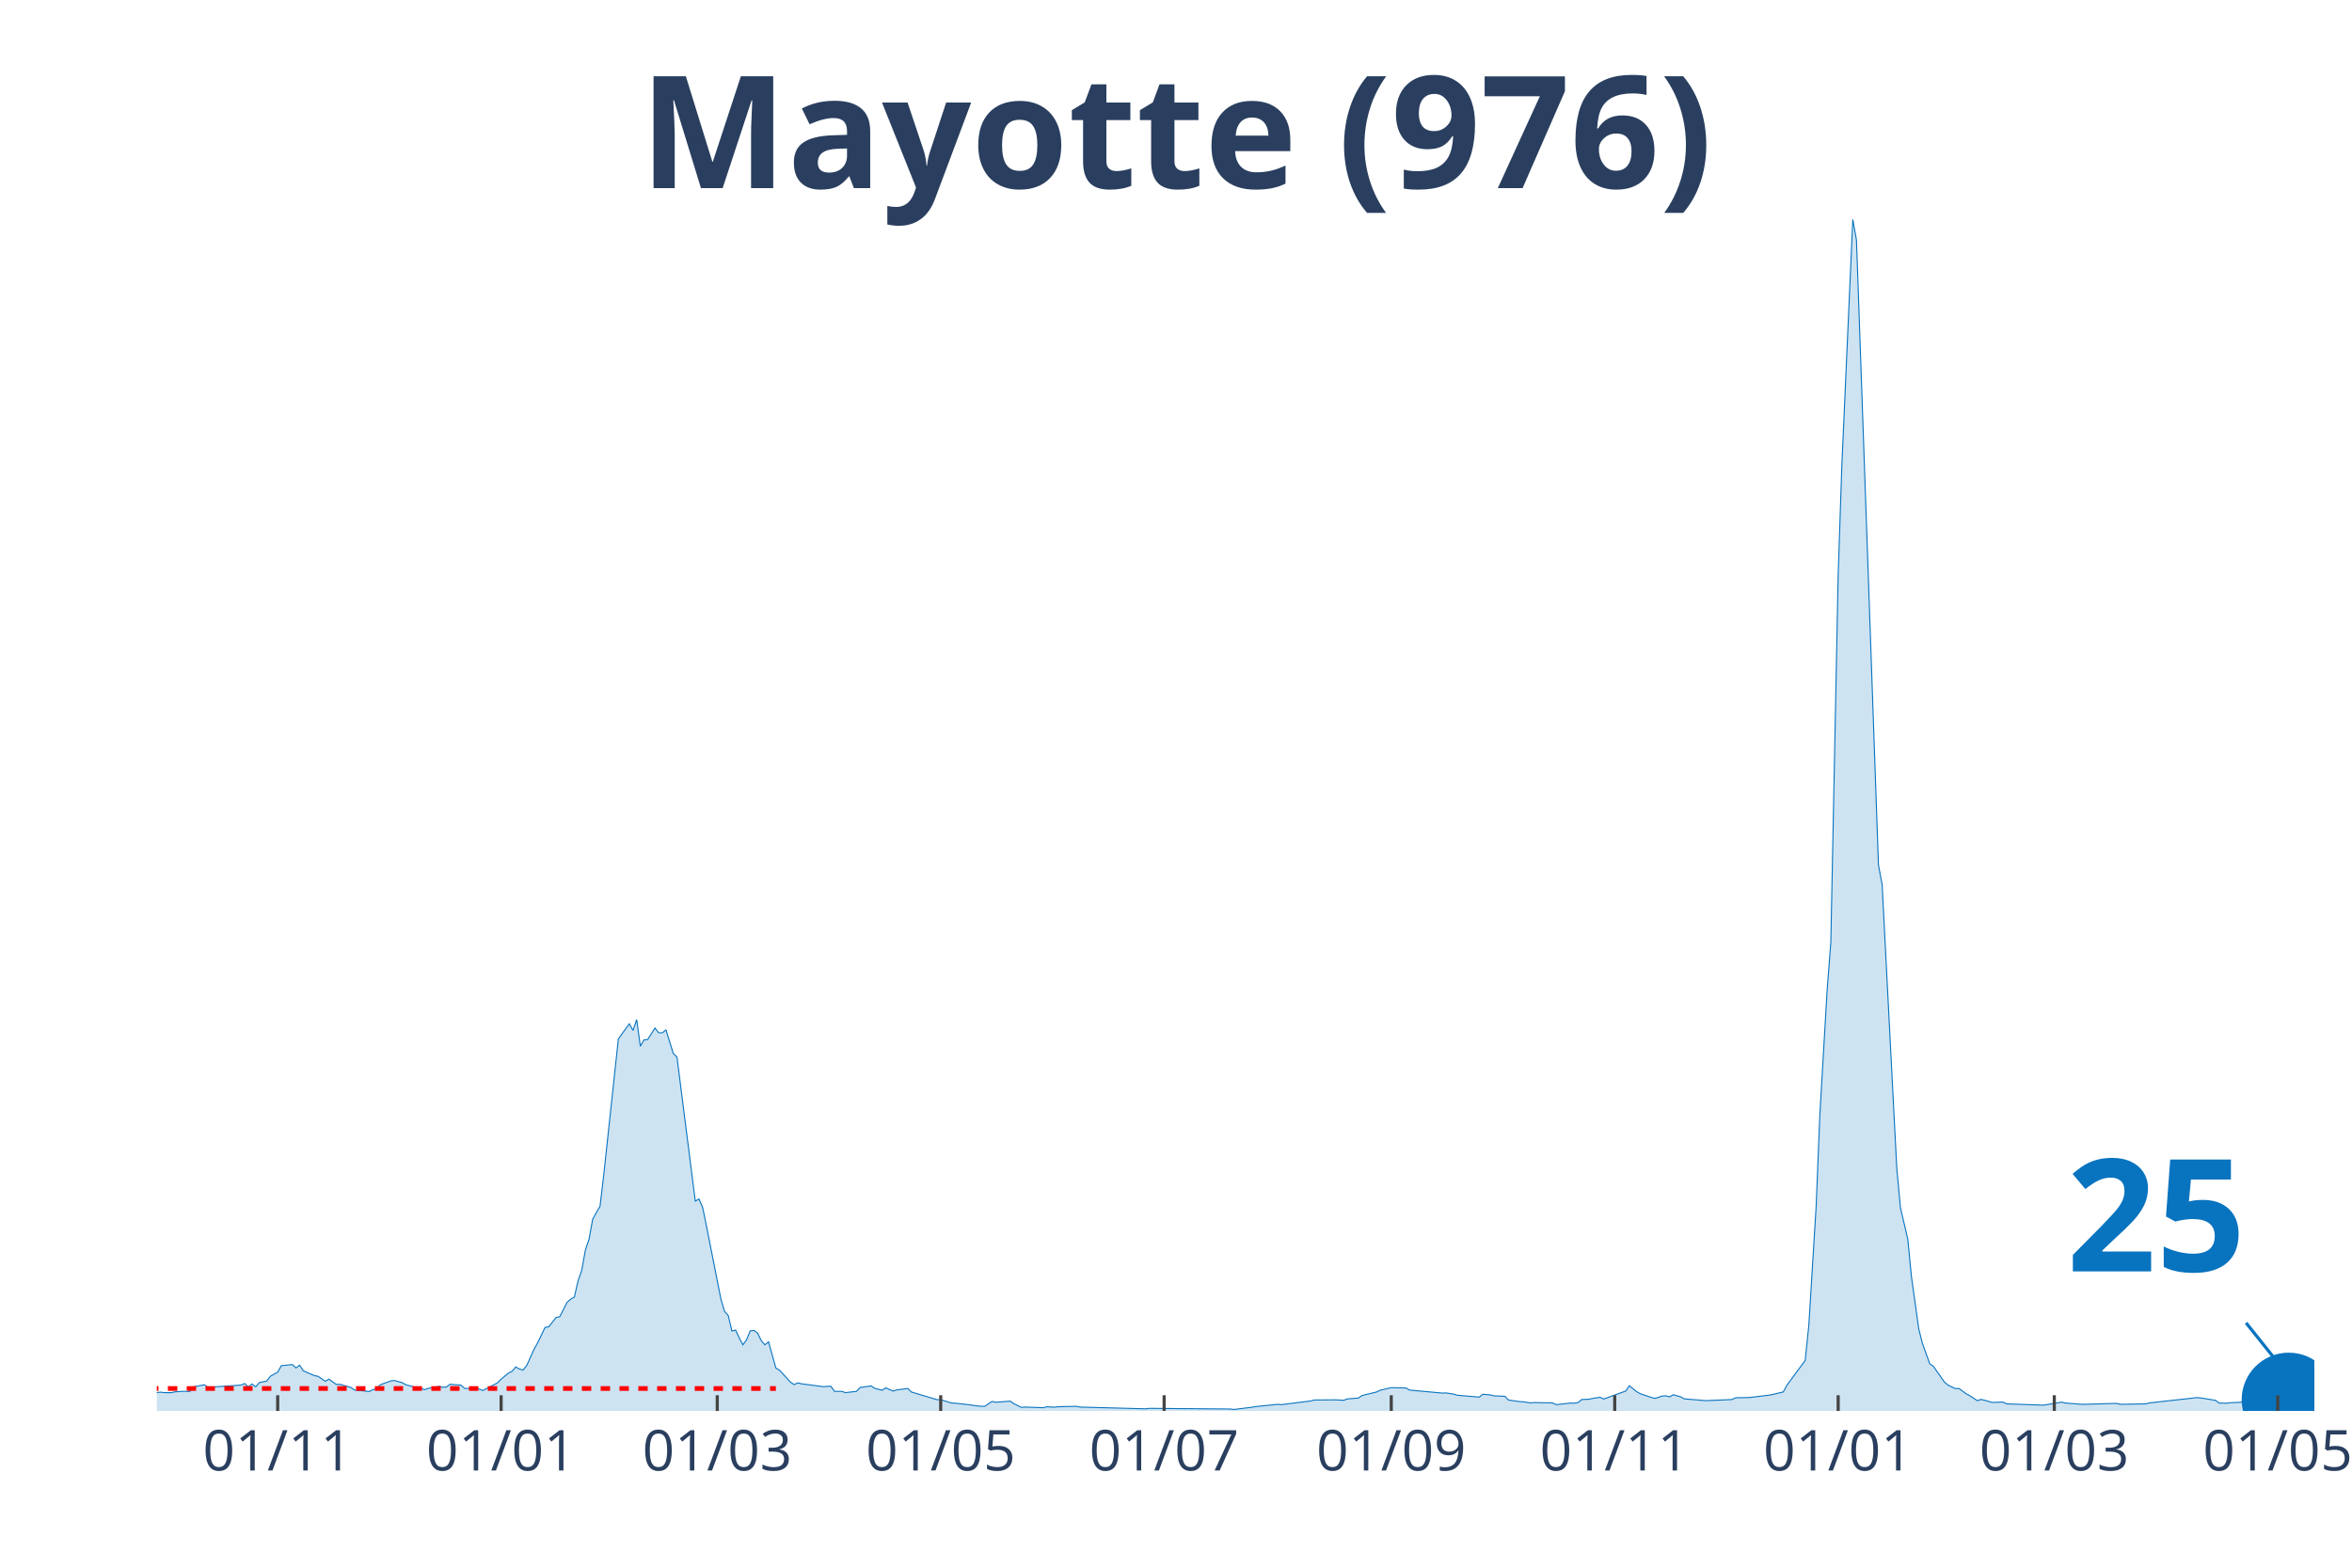
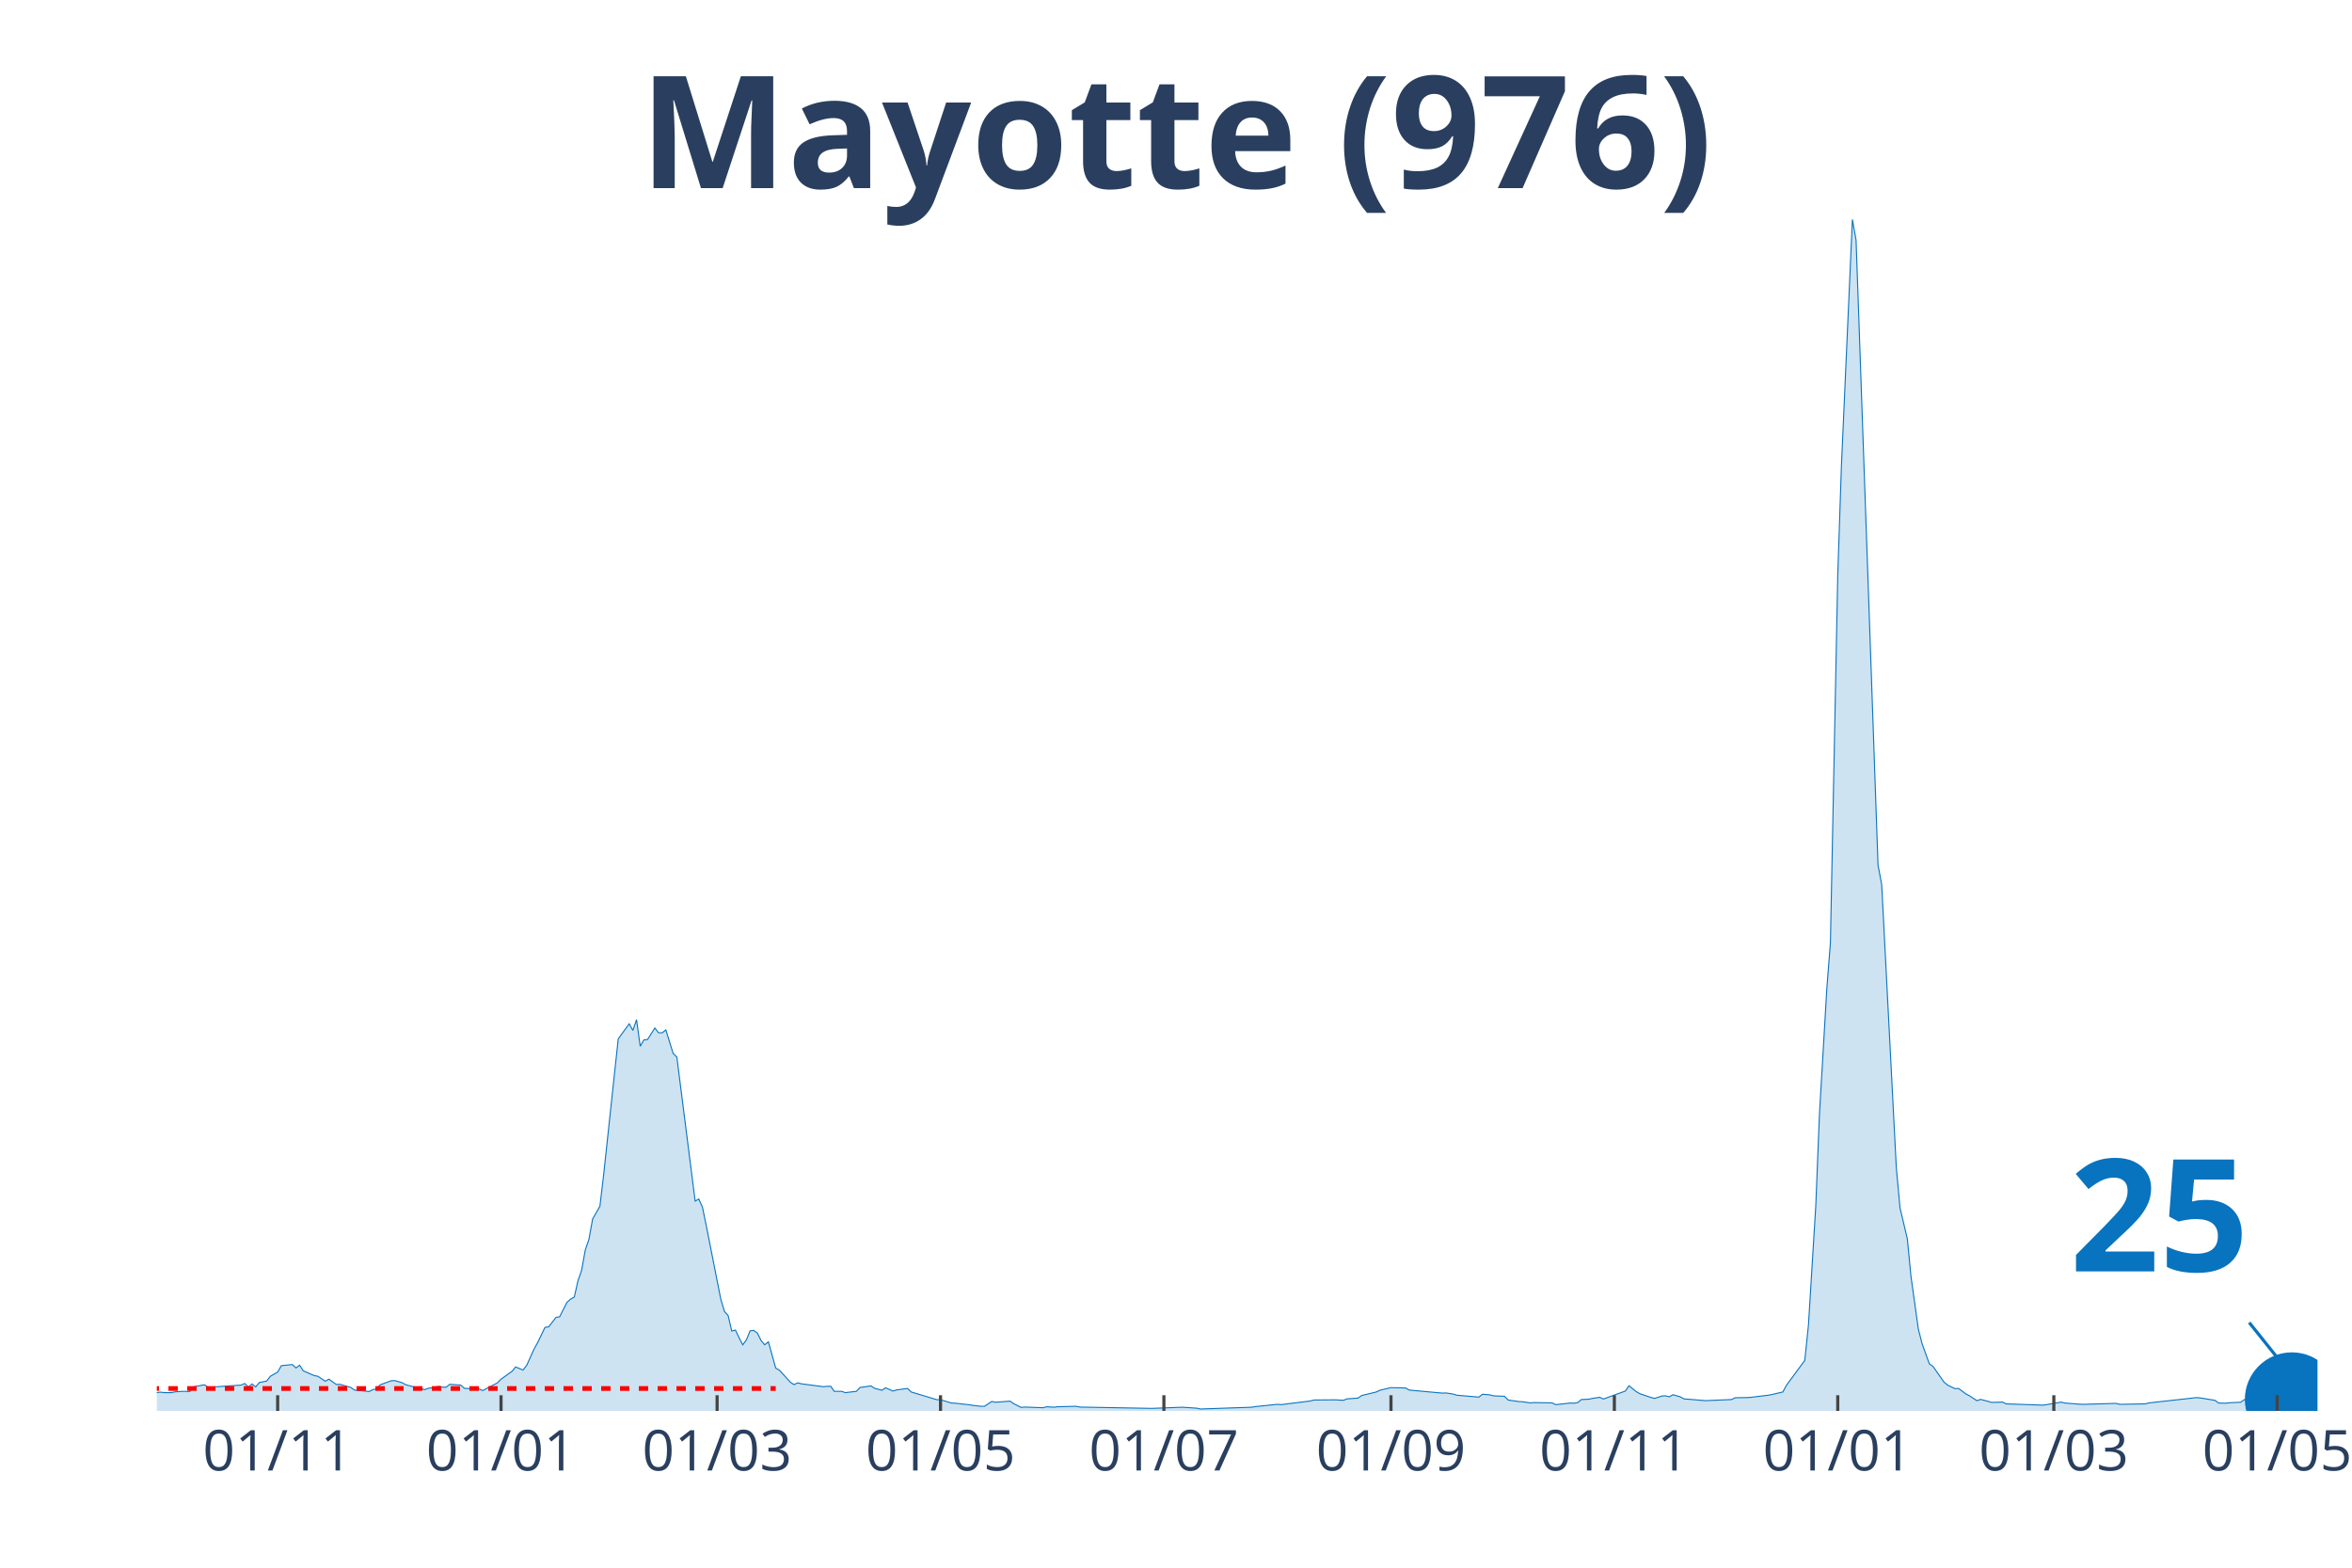
<svg xmlns="http://www.w3.org/2000/svg" class="main-svg" width="1125" height="750" style="" viewBox="0 0 750 500">
  <rect x="0" y="0" width="750" height="500" style="fill: rgb(0, 0, 0); fill-opacity: 0;" />
-   <defs id="defs-cc781b">
+   <defs id="defs-a97152">
    <g class="clips">
-       <clipPath id="clipcc781bxyplot" class="plotclip">
-         <rect width="688" height="380" />
+       <clipPath id="clipa97152xyplot" class="plotclip">
+         <rect width="689" height="380" />
      </clipPath>
-       <clipPath class="axesclip" id="clipcc781bx">
-         <rect x="50" y="0" width="688" height="500" />
+       <clipPath class="axesclip" id="clipa97152x">
+         <rect x="50" y="0" width="689" height="500" />
      </clipPath>
-       <clipPath class="axesclip" id="clipcc781by">
+       <clipPath class="axesclip" id="clipa97152y">
        <rect x="0" y="70" width="750" height="380" />
      </clipPath>
-       <clipPath class="axesclip" id="clipcc781bxy">
-         <rect x="50" y="70" width="688" height="380" />
+       <clipPath class="axesclip" id="clipa97152xy">
+         <rect x="50" y="70" width="689" height="380" />
      </clipPath>
    </g>
    <g class="gradients" />
  </defs>
  <g class="bglayer">
-     <rect class="bg" x="50" y="70" width="688" height="380" style="fill: rgb(0, 0, 0); fill-opacity: 0; stroke-width: 0;" />
+     <rect class="bg" x="50" y="70" width="689" height="380" style="fill: rgb(0, 0, 0); fill-opacity: 0; stroke-width: 0;" />
  </g>
  <g class="layer-below">
    <g class="imagelayer" />
    <g class="shapelayer" />
  </g>
  <g class="cartesianlayer">
    <g class="subplot xy">
      <g class="layer-subplot">
        <g class="shapelayer" />
        <g class="imagelayer" />
      </g>
      <g class="gridlayer">
        <g class="x">
-           <path class="xgrid crisp" transform="translate(88.55,0)" d="M0,70v380" style="stroke: rgb(255, 255, 255); stroke-opacity: 1; stroke-width: 1px;" />
-           <path class="xgrid crisp" transform="translate(159.8,0)" d="M0,70v380" style="stroke: rgb(255, 255, 255); stroke-opacity: 1; stroke-width: 1px;" />
-           <path class="xgrid crisp" transform="translate(228.72,0)" d="M0,70v380" style="stroke: rgb(255, 255, 255); stroke-opacity: 1; stroke-width: 1px;" />
-           <path class="xgrid crisp" transform="translate(299.97,0)" d="M0,70v380" style="stroke: rgb(255, 255, 255); stroke-opacity: 1; stroke-width: 1px;" />
-           <path class="xgrid crisp" transform="translate(371.22,0)" d="M0,70v380" style="stroke: rgb(255, 255, 255); stroke-opacity: 1; stroke-width: 1px;" />
-           <path class="xgrid crisp" transform="translate(443.64,0)" d="M0,70v380" style="stroke: rgb(255, 255, 255); stroke-opacity: 1; stroke-width: 1px;" />
-           <path class="xgrid crisp" transform="translate(514.9,0)" d="M0,70v380" style="stroke: rgb(255, 255, 255); stroke-opacity: 1; stroke-width: 1px;" />
-           <path class="xgrid crisp" transform="translate(586.15,0)" d="M0,70v380" style="stroke: rgb(255, 255, 255); stroke-opacity: 1; stroke-width: 1px;" />
-           <path class="xgrid crisp" transform="translate(655.07,0)" d="M0,70v380" style="stroke: rgb(255, 255, 255); stroke-opacity: 1; stroke-width: 1px;" />
-           <path class="xgrid crisp" transform="translate(726.32,0)" d="M0,70v380" style="stroke: rgb(255, 255, 255); stroke-opacity: 1; stroke-width: 1px;" />
+           <path class="xgrid crisp" transform="translate(88.54,0)" d="M0,70v380" style="stroke: rgb(255, 255, 255); stroke-opacity: 1; stroke-width: 1px;" />
+           <path class="xgrid crisp" transform="translate(159.77,0)" d="M0,70v380" style="stroke: rgb(255, 255, 255); stroke-opacity: 1; stroke-width: 1px;" />
+           <path class="xgrid crisp" transform="translate(228.67,0)" d="M0,70v380" style="stroke: rgb(255, 255, 255); stroke-opacity: 1; stroke-width: 1px;" />
+           <path class="xgrid crisp" transform="translate(299.91,0)" d="M0,70v380" style="stroke: rgb(255, 255, 255); stroke-opacity: 1; stroke-width: 1px;" />
+           <path class="xgrid crisp" transform="translate(371.14,0)" d="M0,70v380" style="stroke: rgb(255, 255, 255); stroke-opacity: 1; stroke-width: 1px;" />
+           <path class="xgrid crisp" transform="translate(443.55,0)" d="M0,70v380" style="stroke: rgb(255, 255, 255); stroke-opacity: 1; stroke-width: 1px;" />
+           <path class="xgrid crisp" transform="translate(514.78,0)" d="M0,70v380" style="stroke: rgb(255, 255, 255); stroke-opacity: 1; stroke-width: 1px;" />
+           <path class="xgrid crisp" transform="translate(586.02,0)" d="M0,70v380" style="stroke: rgb(255, 255, 255); stroke-opacity: 1; stroke-width: 1px;" />
+           <path class="xgrid crisp" transform="translate(654.92,0)" d="M0,70v380" style="stroke: rgb(255, 255, 255); stroke-opacity: 1; stroke-width: 1px;" />
+           <path class="xgrid crisp" transform="translate(726.15,0)" d="M0,70v380" style="stroke: rgb(255, 255, 255); stroke-opacity: 1; stroke-width: 1px;" />
        </g>
        <g class="y" />
      </g>
      <g class="zerolinelayer" />
      <path class="xlines-below" />
      <path class="ylines-below" />
      <g class="overlines-below" />
      <g class="xaxislayer-below" />
      <g class="yaxislayer-below" />
      <g class="overaxes-below" />
-       <g class="plot" transform="translate(50, 70)" clip-path="url('#clipcc781bxyplot')">
+       <g class="plot" transform="translate(50, 70)" clip-path="url('#clipa97152xyplot')">
        <g class="scatterlayer mlayer">
-           <g class="trace scatter tracea56a9e" style="stroke-miterlimit: 2;">
+           <g class="trace scatter trace9afb3d" style="stroke-miterlimit: 2;">
            <g class="fills">
              <g>
-                 <path class="js-fill" d="M668.14,380L-158.86,380L-158.86,378.36L-151.85,379.03L-150.68,377.6L-147.18,372.89L-146.01,368.13L-141.34,362.3L-140.17,363.83L-139,364.29L-137.83,368.59L-134.33,373.5L-133.16,373.66L-126.15,373.14L-124.98,373.14L-121.48,374.22L-120.31,374.06L-106.3,374.27L-105.13,374.88L-95.78,377.24L-94.61,376.83L-75.93,375.6L-74.76,375.7L-71.25,375.96L-70.08,375.75L-67.75,376.21L-66.58,376.01L-59.57,375.6L-58.4,376.01L-38.55,375.8L-37.38,375.7L-33.87,375.24L-32.71,374.22L-30.37,374.01L-29.2,373.09L-18.69,374.22L-17.52,374.32L-15.19,373.96L-14.02,374.27L-11.68,375.19L-10.51,375.19L-8.18,375.09L-7.01,374.99L1.17,374.01L2.34,374.17L4.67,374.17L5.84,373.91L8.18,373.76L9.34,373.76L10.51,373.81L11.68,372.33L15.19,371.66L16.35,372.48L26.87,371.76L28.03,371.25L29.2,372.38L30.37,371.4L31.54,372.33L32.71,370.94L35.04,370.48L36.21,368.95L38.55,367.62L39.71,365.57L43.22,365.21L44.39,366.29L45.56,365.42L46.72,367.21L50.23,368.74L51.4,368.95L53.73,370.53L54.9,369.87L57.24,371.56L58.4,371.51L61.91,372.53L63.08,373.35L67.75,373.81L68.92,373.2L70.08,372.99L71.25,371.66L74.76,370.38L75.93,370.33L78.26,371L79.43,371.66L82.93,372.58L84.1,372.63L85.27,373.25L86.44,372.84L89.94,372.17L91.11,372.43L92.28,372.43L93.45,371.51L96.95,371.76L98.12,372.79L102.79,373.04L103.96,373.5L108.63,371.05L109.8,369.87L112.14,367.93L113.3,367.36L114.47,365.98L115.64,366.65L116.81,366.95L117.98,365.47L120.31,360.3L121.48,358.2L123.82,353.34L124.98,353.19L127.32,350.17L128.49,349.97L130.83,345.36L131.99,344.34L133.16,343.67L134.33,338.51L135.5,335.18L136.67,328.68L137.83,325.25L139,318.81L141.34,314.71L142.51,304.84L147.18,261.35L148.35,259.71L150.68,256.54L151.85,258.64L153.02,255.21L154.19,263.7L155.35,261.66L156.52,261.55L158.86,257.87L160.03,259.4L161.2,259.4L162.36,258.48L164.7,266.01L165.87,267.13L171.71,313.08L172.88,312.41L174.04,315.02L175.21,320.7L179.88,344.34L181.05,348.28L182.22,349.56L183.39,354.52L184.56,354.21L185.72,356.67L186.89,358.92L188.06,357.33L189.23,354.47L190.4,354.32L191.57,355.19L192.73,357.54L193.9,358.92L195.07,357.95L197.41,366.34L198.57,367L202.08,370.84L203.25,371.61L204.41,371.05L205.58,371.35L212.59,372.27L213.76,372.17L214.93,372.12L216.1,373.76L218.43,373.76L219.6,374.17L223.1,373.76L224.27,372.53L227.78,372.02L228.94,372.79L231.28,373.4L232.45,372.63L234.78,373.66L235.95,373.3L239.46,372.84L240.62,373.96L248.8,376.42L249.97,376.42L253.47,377.49L254.64,377.54L259.31,378.06L260.48,378.26L262.82,378.52L263.99,378.52L266.32,376.98L267.49,377.24L272.16,376.88L273.33,377.7L275.67,378.87L276.84,378.77L282.68,378.98L283.84,378.67L286.18,378.82L287.35,378.67L293.19,378.52L294.36,378.77L315.38,379.33L316.55,379.18L342.25,379.39L343.42,379.54L349.26,378.82L350.42,378.62L357.43,377.9L358.6,378L367.95,376.83L369.11,376.52L374.95,376.47L376.12,376.47L378.46,376.62L379.63,376.16L383.13,375.91L384.3,375.09L388.97,373.96L390.14,373.4L392.48,372.84L393.64,372.58L398.32,372.68L399.48,373.35L410,374.32L411.16,374.27L413.5,374.63L414.67,374.99L421.68,375.6L422.85,374.68L425.18,374.88L426.35,375.19L429.85,375.34L431.02,376.52L434.53,377.03L435.69,377.08L438.03,377.44L439.2,377.34L445.04,377.44L446.21,378L450.88,377.49L452.05,377.54L453.22,377.34L454.38,376.37L456.72,376.26L457.89,376.01L460.22,375.65L461.39,376.21L468.4,373.66L469.57,371.97L471.9,373.86L473.07,374.53L476.58,375.7L477.75,376.01L480.08,375.24L481.25,375.19L482.42,375.5L483.59,374.83L485.92,375.5L487.09,376.16L494.1,376.73L495.27,376.67L502.28,376.37L503.44,375.8L506.95,375.75L508.12,375.7L513.96,374.99L515.12,374.78L518.63,373.96L519.8,371.81L525.64,363.88L526.8,352.58L529.14,314.61L530.31,285.5L532.65,245.49L533.81,230.6L536.15,113.48L537.32,78.54L540.82,0L541.99,6.6L549,205.89L550.17,212.13L554.84,302.54L556.01,315.23L558.34,325.15L559.51,337.12L561.85,353.85L563.02,358.46L565.35,364.96L566.52,365.78L570.02,370.79L571.19,371.76L573.53,372.89L574.7,372.84L577.03,374.58L578.2,375.19L580.54,376.73L581.7,376.32L584.04,376.93L585.21,377.29L588.71,377.19L589.88,377.75L601.56,378.16L602.73,378L607.4,377.19L608.57,377.49L613.24,377.85L614.41,377.9L624.92,377.6L626.09,377.9L634.27,377.75L635.44,377.44L650.62,375.75L651.79,375.86L656.46,376.62L657.63,377.49L659.97,377.54L661.13,377.39L664.64,377.24L665.81,376.42L668.14,376.01" style="fill: rgb(8, 115, 191); fill-opacity: 0.2; stroke-width: 0;" />
+                 <path class="js-fill" d="M669.15,380L-158.82,380L-158.82,378.36L-151.81,379.03L-150.65,377.6L-147.14,372.89L-145.97,368.13L-141.3,362.3L-140.14,363.83L-138.97,364.29L-137.8,368.59L-134.3,373.5L-133.13,373.66L-126.12,373.14L-124.95,373.14L-121.45,374.22L-120.28,374.06L-106.27,374.27L-105.1,374.88L-95.76,377.24L-94.59,376.83L-75.91,375.6L-74.74,375.7L-71.24,375.96L-70.07,375.75L-67.73,376.21L-66.56,376.01L-60.73,375.45L-59.56,375.6L-56.05,376.11L-54.89,375.75L-44.38,375.86L-43.21,376.52L-39.71,375.65L-38.54,375.8L-33.87,375.24L-32.7,374.22L-30.36,374.01L-29.19,373.09L-18.68,374.22L-17.52,374.32L-15.18,373.96L-14.01,374.27L-11.68,375.19L-10.51,375.19L-8.17,375.09L-7.01,374.99L1.17,374.01L2.34,374.17L4.67,374.17L5.84,373.91L8.17,373.76L9.34,373.76L10.51,373.81L11.68,372.33L15.18,371.66L16.35,372.48L26.86,371.76L28.03,371.25L29.19,372.38L30.36,371.4L31.53,372.33L32.7,370.94L35.03,370.48L36.2,368.95L38.54,367.62L39.71,365.57L43.21,365.21L44.38,366.29L45.54,365.42L46.71,367.21L50.22,368.74L51.38,368.95L53.72,370.53L54.89,369.87L57.22,371.56L58.39,371.51L61.89,372.53L63.06,373.35L67.73,373.81L68.9,373.2L70.07,372.99L71.24,371.66L74.74,370.38L75.91,370.33L78.24,371L79.41,371.66L82.91,372.58L84.08,372.63L85.25,373.25L86.42,372.84L89.92,372.17L91.09,372.43L92.26,372.43L93.42,371.51L96.93,371.76L98.09,372.79L102.77,373.04L103.93,373.5L108.61,371.05L109.77,369.87L113.28,367.36L114.44,365.98L116.78,366.95L117.95,365.47L120.28,360.3L121.45,358.2L123.79,353.34L124.95,353.19L127.29,350.17L128.46,349.97L130.79,345.36L131.96,344.34L133.13,343.67L134.3,338.51L135.46,335.18L136.63,328.68L137.8,325.25L138.97,318.81L141.3,314.71L142.47,304.84L147.14,261.35L148.31,259.71L150.65,256.54L151.81,258.64L152.98,255.21L154.15,263.7L155.32,261.66L156.48,261.55L158.82,257.87L159.99,259.4L161.16,259.4L162.32,258.48L164.66,266.01L165.83,267.13L171.67,313.08L172.83,312.41L174,315.02L175.17,320.7L179.84,344.34L181.01,348.28L182.18,349.56L183.34,354.52L184.51,354.21L185.68,356.67L186.85,358.92L188.02,357.33L189.18,354.47L190.35,354.32L191.52,355.19L192.69,357.54L193.85,358.92L195.02,357.95L197.36,366.34L198.53,367L202.03,370.84L203.2,371.61L204.36,371.05L205.53,371.35L212.54,372.27L213.71,372.17L214.87,372.12L216.04,373.76L218.38,373.76L219.55,374.17L223.05,373.76L224.22,372.53L227.72,372.02L228.89,372.79L231.22,373.4L232.39,372.63L234.73,373.66L235.89,373.3L239.4,372.84L240.57,373.96L248.74,376.42L249.91,376.42L253.41,377.49L254.58,377.54L259.25,378.06L260.42,378.26L262.75,378.52L263.92,378.52L266.26,376.98L267.43,377.24L272.1,376.88L273.26,377.7L275.6,378.87L276.77,378.77L282.61,378.98L283.77,378.67L286.11,378.82L287.28,378.67L293.12,378.52L294.28,378.77L316.47,379.18L317.64,379.18L325.82,378.87L326.98,378.82L331.65,379.13L332.82,379.39L349.17,378.82L350.34,378.62L357.35,377.9L358.51,378L367.86,376.83L369.02,376.52L374.86,376.47L376.03,376.47L378.37,376.62L379.53,376.16L383.04,375.91L384.21,375.09L388.88,373.96L390.04,373.4L392.38,372.84L393.55,372.58L398.22,372.68L399.39,373.35L409.9,374.32L411.06,374.27L413.4,374.63L414.57,374.99L421.57,375.6L422.74,374.68L425.08,374.88L426.25,375.19L429.75,375.34L430.92,376.52L434.42,377.03L435.59,377.08L437.92,377.44L439.09,377.34L444.93,377.44L446.1,378L450.77,377.49L451.94,377.54L453.11,377.34L454.27,376.37L456.61,376.26L457.78,376.01L460.11,375.65L461.28,376.21L468.29,373.66L469.45,371.97L471.79,373.86L472.96,374.53L476.46,375.7L477.63,376.01L479.96,375.24L481.13,375.19L482.3,375.5L483.47,374.83L485.8,375.5L486.97,376.16L493.98,376.73L495.15,376.67L502.15,376.37L503.32,375.8L506.82,375.75L507.99,375.7L513.83,374.99L515,374.78L518.5,373.96L519.67,371.81L525.51,363.88L526.68,352.58L529.01,314.61L530.18,285.5L532.52,245.49L533.68,230.6L536.02,113.48L537.19,78.54L540.69,0L541.86,6.6L548.86,205.89L550.03,212.13L554.7,302.54L555.87,315.23L558.21,325.15L559.37,337.12L561.71,353.85L562.88,358.46L565.21,364.96L566.38,365.78L569.88,370.79L571.05,371.76L573.39,372.89L574.56,372.84L576.89,374.58L578.06,375.19L580.39,376.73L581.56,376.32L583.9,376.93L585.07,377.29L588.57,377.19L589.74,377.75L601.42,378.16L602.58,378L607.25,377.19L608.42,377.49L613.09,377.85L614.26,377.9L624.77,377.6L625.94,377.9L634.11,377.75L635.28,377.44L650.46,375.75L651.63,375.86L656.3,376.62L657.47,377.49L659.81,377.54L660.97,377.39L664.48,377.24L665.64,376.42L667.98,376.01L669.15,375.45" style="fill: rgb(8, 115, 191); fill-opacity: 0.2; stroke-width: 0;" />
              </g>
            </g>
            <g class="errorbars" />
            <g class="lines">
-               <path class="js-line" d="M-158.86,378.36L-151.85,379.03L-150.68,377.6L-147.18,372.89L-146.01,368.13L-141.34,362.3L-140.17,363.83L-139,364.29L-137.83,368.59L-134.33,373.5L-133.16,373.66L-126.15,373.14L-124.98,373.14L-121.48,374.22L-120.31,374.06L-106.3,374.27L-105.13,374.88L-95.78,377.24L-94.61,376.83L-75.93,375.6L-74.76,375.7L-71.25,375.96L-70.08,375.75L-67.75,376.21L-66.58,376.01L-59.57,375.6L-58.4,376.01L-38.55,375.8L-37.38,375.7L-33.87,375.24L-32.71,374.22L-30.37,374.01L-29.2,373.09L-18.69,374.22L-17.52,374.32L-15.19,373.96L-14.02,374.27L-11.68,375.19L-10.51,375.19L-8.18,375.09L-7.01,374.99L1.17,374.01L2.34,374.17L4.67,374.17L5.84,373.91L8.18,373.76L9.34,373.76L10.51,373.81L11.68,372.33L15.19,371.66L16.35,372.48L26.87,371.76L28.03,371.25L29.2,372.38L30.37,371.4L31.54,372.33L32.71,370.94L35.04,370.48L36.21,368.95L38.55,367.62L39.71,365.57L43.22,365.21L44.39,366.29L45.56,365.42L46.72,367.21L50.23,368.74L51.4,368.95L53.73,370.53L54.9,369.87L57.24,371.56L58.4,371.51L61.91,372.53L63.08,373.35L67.75,373.81L68.92,373.2L70.08,372.99L71.25,371.66L74.76,370.38L75.93,370.33L78.26,371L79.43,371.66L82.93,372.58L84.1,372.63L85.27,373.25L86.44,372.84L89.94,372.17L91.11,372.43L92.28,372.43L93.45,371.51L96.95,371.76L98.12,372.79L102.79,373.04L103.96,373.5L108.63,371.05L109.8,369.87L112.14,367.93L113.3,367.36L114.47,365.98L115.64,366.65L116.81,366.95L117.98,365.47L120.31,360.3L121.48,358.2L123.82,353.34L124.98,353.19L127.32,350.17L128.49,349.97L130.83,345.36L131.99,344.34L133.16,343.67L134.33,338.51L135.5,335.18L136.67,328.68L137.83,325.25L139,318.81L141.34,314.71L142.51,304.84L147.18,261.35L148.35,259.71L150.68,256.54L151.85,258.64L153.02,255.21L154.19,263.7L155.35,261.66L156.52,261.55L158.86,257.87L160.03,259.4L161.2,259.4L162.36,258.48L164.7,266.01L165.87,267.13L171.71,313.08L172.88,312.41L174.04,315.02L175.21,320.7L179.88,344.34L181.05,348.28L182.22,349.56L183.39,354.52L184.56,354.21L185.72,356.67L186.89,358.92L188.06,357.33L189.23,354.47L190.4,354.32L191.57,355.19L192.73,357.54L193.9,358.92L195.07,357.95L197.41,366.34L198.57,367L202.08,370.84L203.25,371.61L204.41,371.05L205.58,371.35L212.59,372.27L213.76,372.17L214.93,372.12L216.1,373.76L218.43,373.76L219.6,374.17L223.1,373.76L224.27,372.53L227.78,372.02L228.94,372.79L231.28,373.4L232.45,372.63L234.78,373.66L235.95,373.3L239.46,372.84L240.62,373.96L248.8,376.42L249.97,376.42L253.47,377.49L254.64,377.54L259.31,378.06L260.48,378.26L262.82,378.52L263.99,378.52L266.32,376.98L267.49,377.24L272.16,376.88L273.33,377.7L275.67,378.87L276.84,378.77L282.68,378.98L283.84,378.67L286.18,378.82L287.35,378.67L293.19,378.52L294.36,378.77L315.38,379.33L316.55,379.18L342.25,379.39L343.42,379.54L349.26,378.82L350.42,378.62L357.43,377.9L358.6,378L367.95,376.83L369.11,376.52L374.95,376.47L376.12,376.47L378.46,376.62L379.63,376.16L383.13,375.91L384.3,375.09L388.97,373.96L390.14,373.4L392.48,372.84L393.64,372.58L398.32,372.68L399.48,373.35L410,374.32L411.16,374.27L413.5,374.63L414.67,374.99L421.68,375.6L422.85,374.68L425.18,374.88L426.35,375.19L429.85,375.34L431.02,376.52L434.53,377.03L435.69,377.08L438.03,377.44L439.2,377.34L445.04,377.44L446.21,378L450.88,377.49L452.05,377.54L453.22,377.34L454.38,376.37L456.72,376.26L457.89,376.01L460.22,375.65L461.39,376.21L468.4,373.66L469.57,371.97L471.9,373.86L473.07,374.53L476.58,375.7L477.75,376.01L480.08,375.24L481.25,375.19L482.42,375.5L483.59,374.83L485.92,375.5L487.09,376.16L494.1,376.73L495.27,376.67L502.28,376.37L503.44,375.8L506.95,375.75L508.12,375.7L513.96,374.99L515.12,374.78L518.63,373.96L519.8,371.81L525.64,363.88L526.8,352.58L529.14,314.61L530.31,285.5L532.65,245.49L533.81,230.6L536.15,113.48L537.32,78.54L540.82,0L541.99,6.6L549,205.89L550.17,212.13L554.84,302.54L556.01,315.23L558.34,325.15L559.51,337.12L561.85,353.85L563.02,358.46L565.35,364.96L566.52,365.78L570.02,370.79L571.19,371.76L573.53,372.89L574.7,372.84L577.03,374.58L578.2,375.19L580.54,376.73L581.7,376.32L584.04,376.93L585.21,377.29L588.71,377.19L589.88,377.75L601.56,378.16L602.73,378L607.4,377.19L608.57,377.49L613.24,377.85L614.41,377.9L624.92,377.6L626.09,377.9L634.27,377.75L635.44,377.44L650.62,375.75L651.79,375.86L656.46,376.62L657.63,377.49L659.97,377.54L661.13,377.39L664.64,377.24L665.81,376.42L668.14,376.01" style="vector-effect: non-scaling-stroke; fill: none; stroke: rgb(8, 115, 191); stroke-opacity: 1; stroke-width: 0.5px; opacity: 1;" />
+               <path class="js-line" d="M-158.82,378.36L-151.81,379.03L-150.65,377.6L-147.14,372.89L-145.97,368.13L-141.3,362.3L-140.14,363.83L-138.97,364.29L-137.8,368.59L-134.3,373.5L-133.13,373.66L-126.12,373.14L-124.95,373.14L-121.45,374.22L-120.28,374.06L-106.27,374.27L-105.1,374.88L-95.76,377.24L-94.59,376.83L-75.91,375.6L-74.74,375.7L-71.24,375.96L-70.07,375.75L-67.73,376.21L-66.56,376.01L-60.73,375.45L-59.56,375.6L-56.05,376.11L-54.89,375.75L-44.38,375.86L-43.21,376.52L-39.71,375.65L-38.54,375.8L-33.87,375.24L-32.7,374.22L-30.36,374.01L-29.19,373.09L-18.68,374.22L-17.52,374.32L-15.18,373.96L-14.01,374.27L-11.68,375.19L-10.51,375.19L-8.17,375.09L-7.01,374.99L1.17,374.01L2.34,374.17L4.67,374.17L5.84,373.91L8.17,373.76L9.34,373.76L10.51,373.81L11.68,372.33L15.18,371.66L16.35,372.48L26.86,371.76L28.03,371.25L29.19,372.38L30.36,371.4L31.53,372.33L32.7,370.94L35.03,370.48L36.2,368.95L38.54,367.62L39.71,365.57L43.21,365.21L44.38,366.29L45.54,365.42L46.71,367.21L50.22,368.74L51.38,368.95L53.72,370.53L54.89,369.87L57.22,371.56L58.39,371.51L61.89,372.53L63.06,373.35L67.73,373.81L68.9,373.2L70.07,372.99L71.24,371.66L74.74,370.38L75.91,370.33L78.24,371L79.41,371.66L82.91,372.58L84.08,372.63L85.25,373.25L86.42,372.84L89.92,372.17L91.09,372.43L92.26,372.43L93.42,371.51L96.93,371.76L98.09,372.79L102.77,373.04L103.93,373.5L108.61,371.05L109.77,369.87L113.28,367.36L114.44,365.98L116.78,366.95L117.95,365.47L120.28,360.3L121.45,358.2L123.79,353.34L124.95,353.19L127.29,350.17L128.46,349.97L130.79,345.36L131.96,344.34L133.13,343.67L134.3,338.51L135.46,335.18L136.63,328.68L137.8,325.25L138.97,318.81L141.3,314.71L142.47,304.84L147.14,261.35L148.31,259.71L150.65,256.54L151.81,258.64L152.98,255.21L154.15,263.7L155.32,261.66L156.48,261.55L158.82,257.87L159.99,259.4L161.16,259.4L162.32,258.48L164.66,266.01L165.83,267.13L171.67,313.08L172.83,312.41L174,315.02L175.17,320.7L179.84,344.34L181.01,348.28L182.18,349.56L183.34,354.52L184.51,354.21L185.68,356.67L186.85,358.92L188.02,357.33L189.18,354.47L190.35,354.32L191.52,355.19L192.69,357.54L193.85,358.92L195.02,357.95L197.36,366.34L198.53,367L202.03,370.84L203.2,371.61L204.36,371.05L205.53,371.35L212.54,372.27L213.71,372.17L214.87,372.12L216.04,373.76L218.38,373.76L219.55,374.17L223.05,373.76L224.22,372.53L227.72,372.02L228.89,372.79L231.22,373.4L232.39,372.63L234.73,373.66L235.89,373.3L239.4,372.84L240.57,373.96L248.74,376.42L249.91,376.42L253.41,377.49L254.58,377.54L259.25,378.06L260.42,378.26L262.75,378.52L263.92,378.52L266.26,376.98L267.43,377.24L272.1,376.88L273.26,377.7L275.6,378.87L276.77,378.77L282.61,378.98L283.77,378.67L286.11,378.82L287.28,378.67L293.12,378.52L294.28,378.77L316.47,379.18L317.64,379.18L325.82,378.87L326.98,378.82L331.65,379.13L332.82,379.39L349.17,378.82L350.34,378.62L357.35,377.9L358.51,378L367.86,376.83L369.02,376.52L374.86,376.47L376.03,376.47L378.37,376.62L379.53,376.16L383.04,375.91L384.21,375.09L388.88,373.96L390.04,373.4L392.38,372.84L393.55,372.58L398.22,372.68L399.39,373.35L409.9,374.32L411.06,374.27L413.4,374.63L414.57,374.99L421.57,375.6L422.74,374.68L425.08,374.88L426.25,375.19L429.75,375.34L430.92,376.52L434.42,377.03L435.59,377.08L437.92,377.44L439.09,377.34L444.93,377.44L446.1,378L450.77,377.49L451.94,377.54L453.11,377.34L454.27,376.37L456.61,376.26L457.78,376.01L460.11,375.65L461.28,376.21L468.29,373.66L469.45,371.97L471.79,373.86L472.96,374.53L476.46,375.7L477.63,376.01L479.96,375.24L481.13,375.19L482.3,375.5L483.47,374.83L485.8,375.5L486.97,376.16L493.98,376.73L495.15,376.67L502.15,376.37L503.32,375.8L506.82,375.75L507.99,375.7L513.83,374.99L515,374.78L518.5,373.96L519.67,371.81L525.51,363.88L526.68,352.58L529.01,314.61L530.18,285.5L532.52,245.49L533.68,230.6L536.02,113.48L537.19,78.54L540.69,0L541.86,6.6L548.86,205.89L550.03,212.13L554.7,302.54L555.87,315.23L558.21,325.15L559.37,337.12L561.71,353.85L562.88,358.46L565.21,364.96L566.38,365.78L569.88,370.79L571.05,371.76L573.39,372.89L574.56,372.84L576.89,374.58L578.06,375.19L580.39,376.73L581.56,376.32L583.9,376.93L585.07,377.29L588.57,377.19L589.74,377.75L601.42,378.16L602.58,378L607.25,377.19L608.42,377.49L613.09,377.85L614.26,377.9L624.77,377.6L625.94,377.9L634.11,377.75L635.28,377.44L650.46,375.75L651.63,375.86L656.3,376.62L657.47,377.49L659.81,377.54L660.97,377.39L664.48,377.24L665.64,376.42L667.98,376.01L669.15,375.45" style="vector-effect: non-scaling-stroke; fill: none; stroke: rgb(8, 115, 191); stroke-opacity: 1; stroke-width: 0.5px; opacity: 1;" />
            </g>
            <g class="points" />
            <g class="text" />
          </g>
-           <g class="trace scatter trace2e76bd" style="stroke-miterlimit: 2;">
+           <g class="trace scatter trace1fb899" style="stroke-miterlimit: 2;">
            <g class="fills">
              <g>
-                 <path class="js-fill" d="M679.82,380L668.14,380L668.14,376.01L670.48,375.34L671.65,375.24L679.82,376.42" style="fill: rgb(8, 115, 191); fill-opacity: 0.4; stroke-width: 0;" />
+                 <path class="js-fill" d="M680.83,380L669.15,380L669.15,375.45L673.82,375.5L674.99,376.11L677.32,376.52L678.49,376.42L680.83,376.32" style="fill: rgb(8, 115, 191); fill-opacity: 0.4; stroke-width: 0;" />
              </g>
            </g>
            <g class="errorbars" />
            <g class="lines">
-               <path class="js-line" d="M668.14,376.01L670.48,375.34L671.65,375.24L679.82,376.42" style="vector-effect: non-scaling-stroke; fill: none; stroke: rgb(8, 115, 191); stroke-opacity: 1; stroke-width: 2px; opacity: 1;" />
+               <path class="js-line" d="M669.15,375.45L673.82,375.5L674.99,376.11L677.32,376.52L678.49,376.42L680.83,376.32" style="vector-effect: non-scaling-stroke; fill: none; stroke: rgb(8, 115, 191); stroke-opacity: 1; stroke-width: 2px; opacity: 1;" />
            </g>
            <g class="points" />
            <g class="text" />
          </g>
-           <g class="trace scatter trace934778" style="stroke-miterlimit: 2; opacity: 1;">
+           <g class="trace scatter tracef6e51c" style="stroke-miterlimit: 2; opacity: 1;">
            <g class="fills" />
            <g class="errorbars" />
            <g class="lines" />
            <g class="points">
-               <path class="point" transform="translate(679.82,376.42)" d="M15,0A15,15 0 1,1 0,-15A15,15 0 0,1 15,0Z" style="opacity: 1; stroke-width: 0px; fill: rgb(8, 115, 191); fill-opacity: 1;" />
+               <path class="point" transform="translate(680.83,376.32)" d="M15,0A15,15 0 1,1 0,-15A15,15 0 0,1 15,0Z" style="opacity: 1; stroke-width: 0px; fill: rgb(8, 115, 191); fill-opacity: 1;" />
            </g>
            <g class="text" />
          </g>
        </g>
      </g>
      <g class="overplot" />
      <path class="xlines-above crisp" style="fill: none; stroke-width: 1px; stroke: rgb(0, 0, 0); stroke-opacity: 0;" d="" />
      <path class="ylines-above crisp" style="fill: none;" d="M0,0" />
      <g class="overlines-above" />
      <g class="xaxislayer-above">
-         <path class="xtick ticks crisp" d="M0,450v-5" transform="translate(88.55,0)" style="stroke: rgb(68, 68, 68); stroke-opacity: 1; stroke-width: 1px;" />
-         <path class="xtick ticks crisp" d="M0,450v-5" transform="translate(159.8,0)" style="stroke: rgb(68, 68, 68); stroke-opacity: 1; stroke-width: 1px;" />
-         <path class="xtick ticks crisp" d="M0,450v-5" transform="translate(228.72,0)" style="stroke: rgb(68, 68, 68); stroke-opacity: 1; stroke-width: 1px;" />
-         <path class="xtick ticks crisp" d="M0,450v-5" transform="translate(299.97,0)" style="stroke: rgb(68, 68, 68); stroke-opacity: 1; stroke-width: 1px;" />
-         <path class="xtick ticks crisp" d="M0,450v-5" transform="translate(371.22,0)" style="stroke: rgb(68, 68, 68); stroke-opacity: 1; stroke-width: 1px;" />
-         <path class="xtick ticks crisp" d="M0,450v-5" transform="translate(443.64,0)" style="stroke: rgb(68, 68, 68); stroke-opacity: 1; stroke-width: 1px;" />
-         <path class="xtick ticks crisp" d="M0,450v-5" transform="translate(514.9,0)" style="stroke: rgb(68, 68, 68); stroke-opacity: 1; stroke-width: 1px;" />
-         <path class="xtick ticks crisp" d="M0,450v-5" transform="translate(586.15,0)" style="stroke: rgb(68, 68, 68); stroke-opacity: 1; stroke-width: 1px;" />
-         <path class="xtick ticks crisp" d="M0,450v-5" transform="translate(655.07,0)" style="stroke: rgb(68, 68, 68); stroke-opacity: 1; stroke-width: 1px;" />
-         <path class="xtick ticks crisp" d="M0,450v-5" transform="translate(726.32,0)" style="stroke: rgb(68, 68, 68); stroke-opacity: 1; stroke-width: 1px;" />
+         <path class="xtick ticks crisp" d="M0,450v-5" transform="translate(88.54,0)" style="stroke: rgb(68, 68, 68); stroke-opacity: 1; stroke-width: 1px;" />
+         <path class="xtick ticks crisp" d="M0,450v-5" transform="translate(159.77,0)" style="stroke: rgb(68, 68, 68); stroke-opacity: 1; stroke-width: 1px;" />
+         <path class="xtick ticks crisp" d="M0,450v-5" transform="translate(228.67,0)" style="stroke: rgb(68, 68, 68); stroke-opacity: 1; stroke-width: 1px;" />
+         <path class="xtick ticks crisp" d="M0,450v-5" transform="translate(299.91,0)" style="stroke: rgb(68, 68, 68); stroke-opacity: 1; stroke-width: 1px;" />
+         <path class="xtick ticks crisp" d="M0,450v-5" transform="translate(371.14,0)" style="stroke: rgb(68, 68, 68); stroke-opacity: 1; stroke-width: 1px;" />
+         <path class="xtick ticks crisp" d="M0,450v-5" transform="translate(443.55,0)" style="stroke: rgb(68, 68, 68); stroke-opacity: 1; stroke-width: 1px;" />
+         <path class="xtick ticks crisp" d="M0,450v-5" transform="translate(514.78,0)" style="stroke: rgb(68, 68, 68); stroke-opacity: 1; stroke-width: 1px;" />
+         <path class="xtick ticks crisp" d="M0,450v-5" transform="translate(586.02,0)" style="stroke: rgb(68, 68, 68); stroke-opacity: 1; stroke-width: 1px;" />
+         <path class="xtick ticks crisp" d="M0,450v-5" transform="translate(654.92,0)" style="stroke: rgb(68, 68, 68); stroke-opacity: 1; stroke-width: 1px;" />
+         <path class="xtick ticks crisp" d="M0,450v-5" transform="translate(726.15,0)" style="stroke: rgb(68, 68, 68); stroke-opacity: 1; stroke-width: 1px;" />
        <g class="xtick">
-           <text text-anchor="middle" x="0" y="469" transform="translate(88.55,0)" style="font-family: 'Open Sans', verdana, arial, sans-serif; font-size: 18px; fill: rgb(42, 63, 95); fill-opacity: 1; white-space: pre;">01/11</text>
+           <text text-anchor="middle" x="0" y="469" transform="translate(88.54,0)" style="font-family: 'Open Sans', verdana, arial, sans-serif; font-size: 18px; fill: rgb(42, 63, 95); fill-opacity: 1; white-space: pre;">01/11</text>
        </g>
        <g class="xtick">
-           <text text-anchor="middle" x="0" y="469" transform="translate(159.8,0)" style="font-family: 'Open Sans', verdana, arial, sans-serif; font-size: 18px; fill: rgb(42, 63, 95); fill-opacity: 1; white-space: pre;">01/01</text>
+           <text text-anchor="middle" x="0" y="469" transform="translate(159.77,0)" style="font-family: 'Open Sans', verdana, arial, sans-serif; font-size: 18px; fill: rgb(42, 63, 95); fill-opacity: 1; white-space: pre;">01/01</text>
        </g>
        <g class="xtick">
-           <text text-anchor="middle" x="0" y="469" transform="translate(228.72,0)" style="font-family: 'Open Sans', verdana, arial, sans-serif; font-size: 18px; fill: rgb(42, 63, 95); fill-opacity: 1; white-space: pre;">01/03</text>
+           <text text-anchor="middle" x="0" y="469" transform="translate(228.67,0)" style="font-family: 'Open Sans', verdana, arial, sans-serif; font-size: 18px; fill: rgb(42, 63, 95); fill-opacity: 1; white-space: pre;">01/03</text>
        </g>
        <g class="xtick">
-           <text text-anchor="middle" x="0" y="469" transform="translate(299.97,0)" style="font-family: 'Open Sans', verdana, arial, sans-serif; font-size: 18px; fill: rgb(42, 63, 95); fill-opacity: 1; white-space: pre;">01/05</text>
+           <text text-anchor="middle" x="0" y="469" transform="translate(299.91,0)" style="font-family: 'Open Sans', verdana, arial, sans-serif; font-size: 18px; fill: rgb(42, 63, 95); fill-opacity: 1; white-space: pre;">01/05</text>
        </g>
        <g class="xtick">
-           <text text-anchor="middle" x="0" y="469" transform="translate(371.22,0)" style="font-family: 'Open Sans', verdana, arial, sans-serif; font-size: 18px; fill: rgb(42, 63, 95); fill-opacity: 1; white-space: pre;">01/07</text>
+           <text text-anchor="middle" x="0" y="469" transform="translate(371.14,0)" style="font-family: 'Open Sans', verdana, arial, sans-serif; font-size: 18px; fill: rgb(42, 63, 95); fill-opacity: 1; white-space: pre;">01/07</text>
        </g>
        <g class="xtick">
-           <text text-anchor="middle" x="0" y="469" transform="translate(443.64,0)" style="font-family: 'Open Sans', verdana, arial, sans-serif; font-size: 18px; fill: rgb(42, 63, 95); fill-opacity: 1; white-space: pre;">01/09</text>
+           <text text-anchor="middle" x="0" y="469" transform="translate(443.55,0)" style="font-family: 'Open Sans', verdana, arial, sans-serif; font-size: 18px; fill: rgb(42, 63, 95); fill-opacity: 1; white-space: pre;">01/09</text>
        </g>
        <g class="xtick">
-           <text text-anchor="middle" x="0" y="469" transform="translate(514.9,0)" style="font-family: 'Open Sans', verdana, arial, sans-serif; font-size: 18px; fill: rgb(42, 63, 95); fill-opacity: 1; white-space: pre;">01/11</text>
+           <text text-anchor="middle" x="0" y="469" transform="translate(514.78,0)" style="font-family: 'Open Sans', verdana, arial, sans-serif; font-size: 18px; fill: rgb(42, 63, 95); fill-opacity: 1; white-space: pre;">01/11</text>
        </g>
        <g class="xtick">
-           <text text-anchor="middle" x="0" y="469" transform="translate(586.15,0)" style="font-family: 'Open Sans', verdana, arial, sans-serif; font-size: 18px; fill: rgb(42, 63, 95); fill-opacity: 1; white-space: pre;">01/01</text>
+           <text text-anchor="middle" x="0" y="469" transform="translate(586.02,0)" style="font-family: 'Open Sans', verdana, arial, sans-serif; font-size: 18px; fill: rgb(42, 63, 95); fill-opacity: 1; white-space: pre;">01/01</text>
        </g>
        <g class="xtick">
-           <text text-anchor="middle" x="0" y="469" transform="translate(655.07,0)" style="font-family: 'Open Sans', verdana, arial, sans-serif; font-size: 18px; fill: rgb(42, 63, 95); fill-opacity: 1; white-space: pre;">01/03</text>
+           <text text-anchor="middle" x="0" y="469" transform="translate(654.92,0)" style="font-family: 'Open Sans', verdana, arial, sans-serif; font-size: 18px; fill: rgb(42, 63, 95); fill-opacity: 1; white-space: pre;">01/03</text>
        </g>
        <g class="xtick">
-           <text text-anchor="middle" x="0" y="469" transform="translate(726.32,0)" style="font-family: 'Open Sans', verdana, arial, sans-serif; font-size: 18px; fill: rgb(42, 63, 95); fill-opacity: 1; white-space: pre;">01/05</text>
+           <text text-anchor="middle" x="0" y="469" transform="translate(726.15,0)" style="font-family: 'Open Sans', verdana, arial, sans-serif; font-size: 18px; fill: rgb(42, 63, 95); fill-opacity: 1; white-space: pre;">01/05</text>
        </g>
      </g>
      <g class="yaxislayer-above" />
      <g class="overaxes-above" />
    </g>
  </g>
  <g class="polarlayer" />
  <g class="ternarylayer" />
  <g class="geolayer" />
  <g class="funnelarealayer" />
  <g class="pielayer" />
  <g class="treemaplayer" />
  <g class="sunburstlayer" />
  <g class="glimages" />
-   <defs id="topdefs-cc781b">
+   <defs id="topdefs-a97152">
    <g class="clips" />
  </defs>
  <g class="layer-above">
    <g class="imagelayer" />
    <g class="shapelayer">
-       <path data-index="0" fill-rule="evenodd" d="M-606.46,442.85L247.41,442.85" clip-path="url('#clipcc781bxy')" style="opacity: 1; stroke: rgb(255, 0, 0); stroke-opacity: 1; fill: rgb(0, 0, 0); fill-opacity: 0; stroke-dasharray: 3px, 3px; stroke-width: 1.5px;" />
+       <path data-index="0" fill-rule="evenodd" d="M-606.3,442.85L247.36,442.85" clip-path="url('#clipa97152xy')" style="opacity: 1; stroke: rgb(255, 0, 0); stroke-opacity: 1; fill: rgb(0, 0, 0); fill-opacity: 0; stroke-dasharray: 3px, 3px; stroke-width: 1.5px;" />
    </g>
  </g>
  <g class="infolayer">
    <g class="g-gtitle">
      <text class="gtitle" x="375" y="25" text-anchor="middle" dy="0.7em" style="font-family: 'Open Sans', verdana, arial, sans-serif; font-size: 50px; fill: rgb(42, 63, 95); opacity: 1; font-weight: normal; white-space: pre;">
        <tspan style="font-weight:bold">Mayotte (976)</tspan>
      </text>
    </g>
    <g class="g-xtitle" />
    <g class="annotation" data-index="0" style="opacity: 1;">
-       <g class="annotation-text-g" transform="rotate(0,687.82,386.42)">
-         <g class="cursor-pointer" transform="translate(644, 350)">
+       <g class="annotation-text-g" transform="rotate(0,688.83,386.32)">
+         <g class="cursor-pointer" transform="translate(645, 350)">
          <rect class="bg" x="0.5" y="0.5" width="86" height="71" style="stroke-width: 1px; stroke: rgb(0, 0, 0); stroke-opacity: 0; fill: rgb(255, 255, 255); fill-opacity: 0.6;" />
          <text class="annotation-text" text-anchor="middle" x="43.531" y="55.5" style="font-family: 'Open Sans', verdana, arial, sans-serif; font-size: 50px; fill: rgb(8, 115, 191); fill-opacity: 1; white-space: pre;">
            <tspan style="font-weight:bold">25 </tspan>
          </text>
        </g>
      </g>
      <g class="annotation-arrow-g" style="opacity: 1;">
-         <path d="M716.22,421.92L727.82,436.42" style="stroke-width: 1px; stroke: rgb(8, 115, 191); stroke-opacity: 1; stroke-dasharray: 0px, 0px, 18.569px, 18.569px;" />
+         <path d="M717.23,421.82L728.83,436.32" style="stroke-width: 1px; stroke: rgb(8, 115, 191); stroke-opacity: 1; stroke-dasharray: 0px, 0px, 18.569px, 18.569px;" />
      </g>
    </g>
  </g>
</svg>
